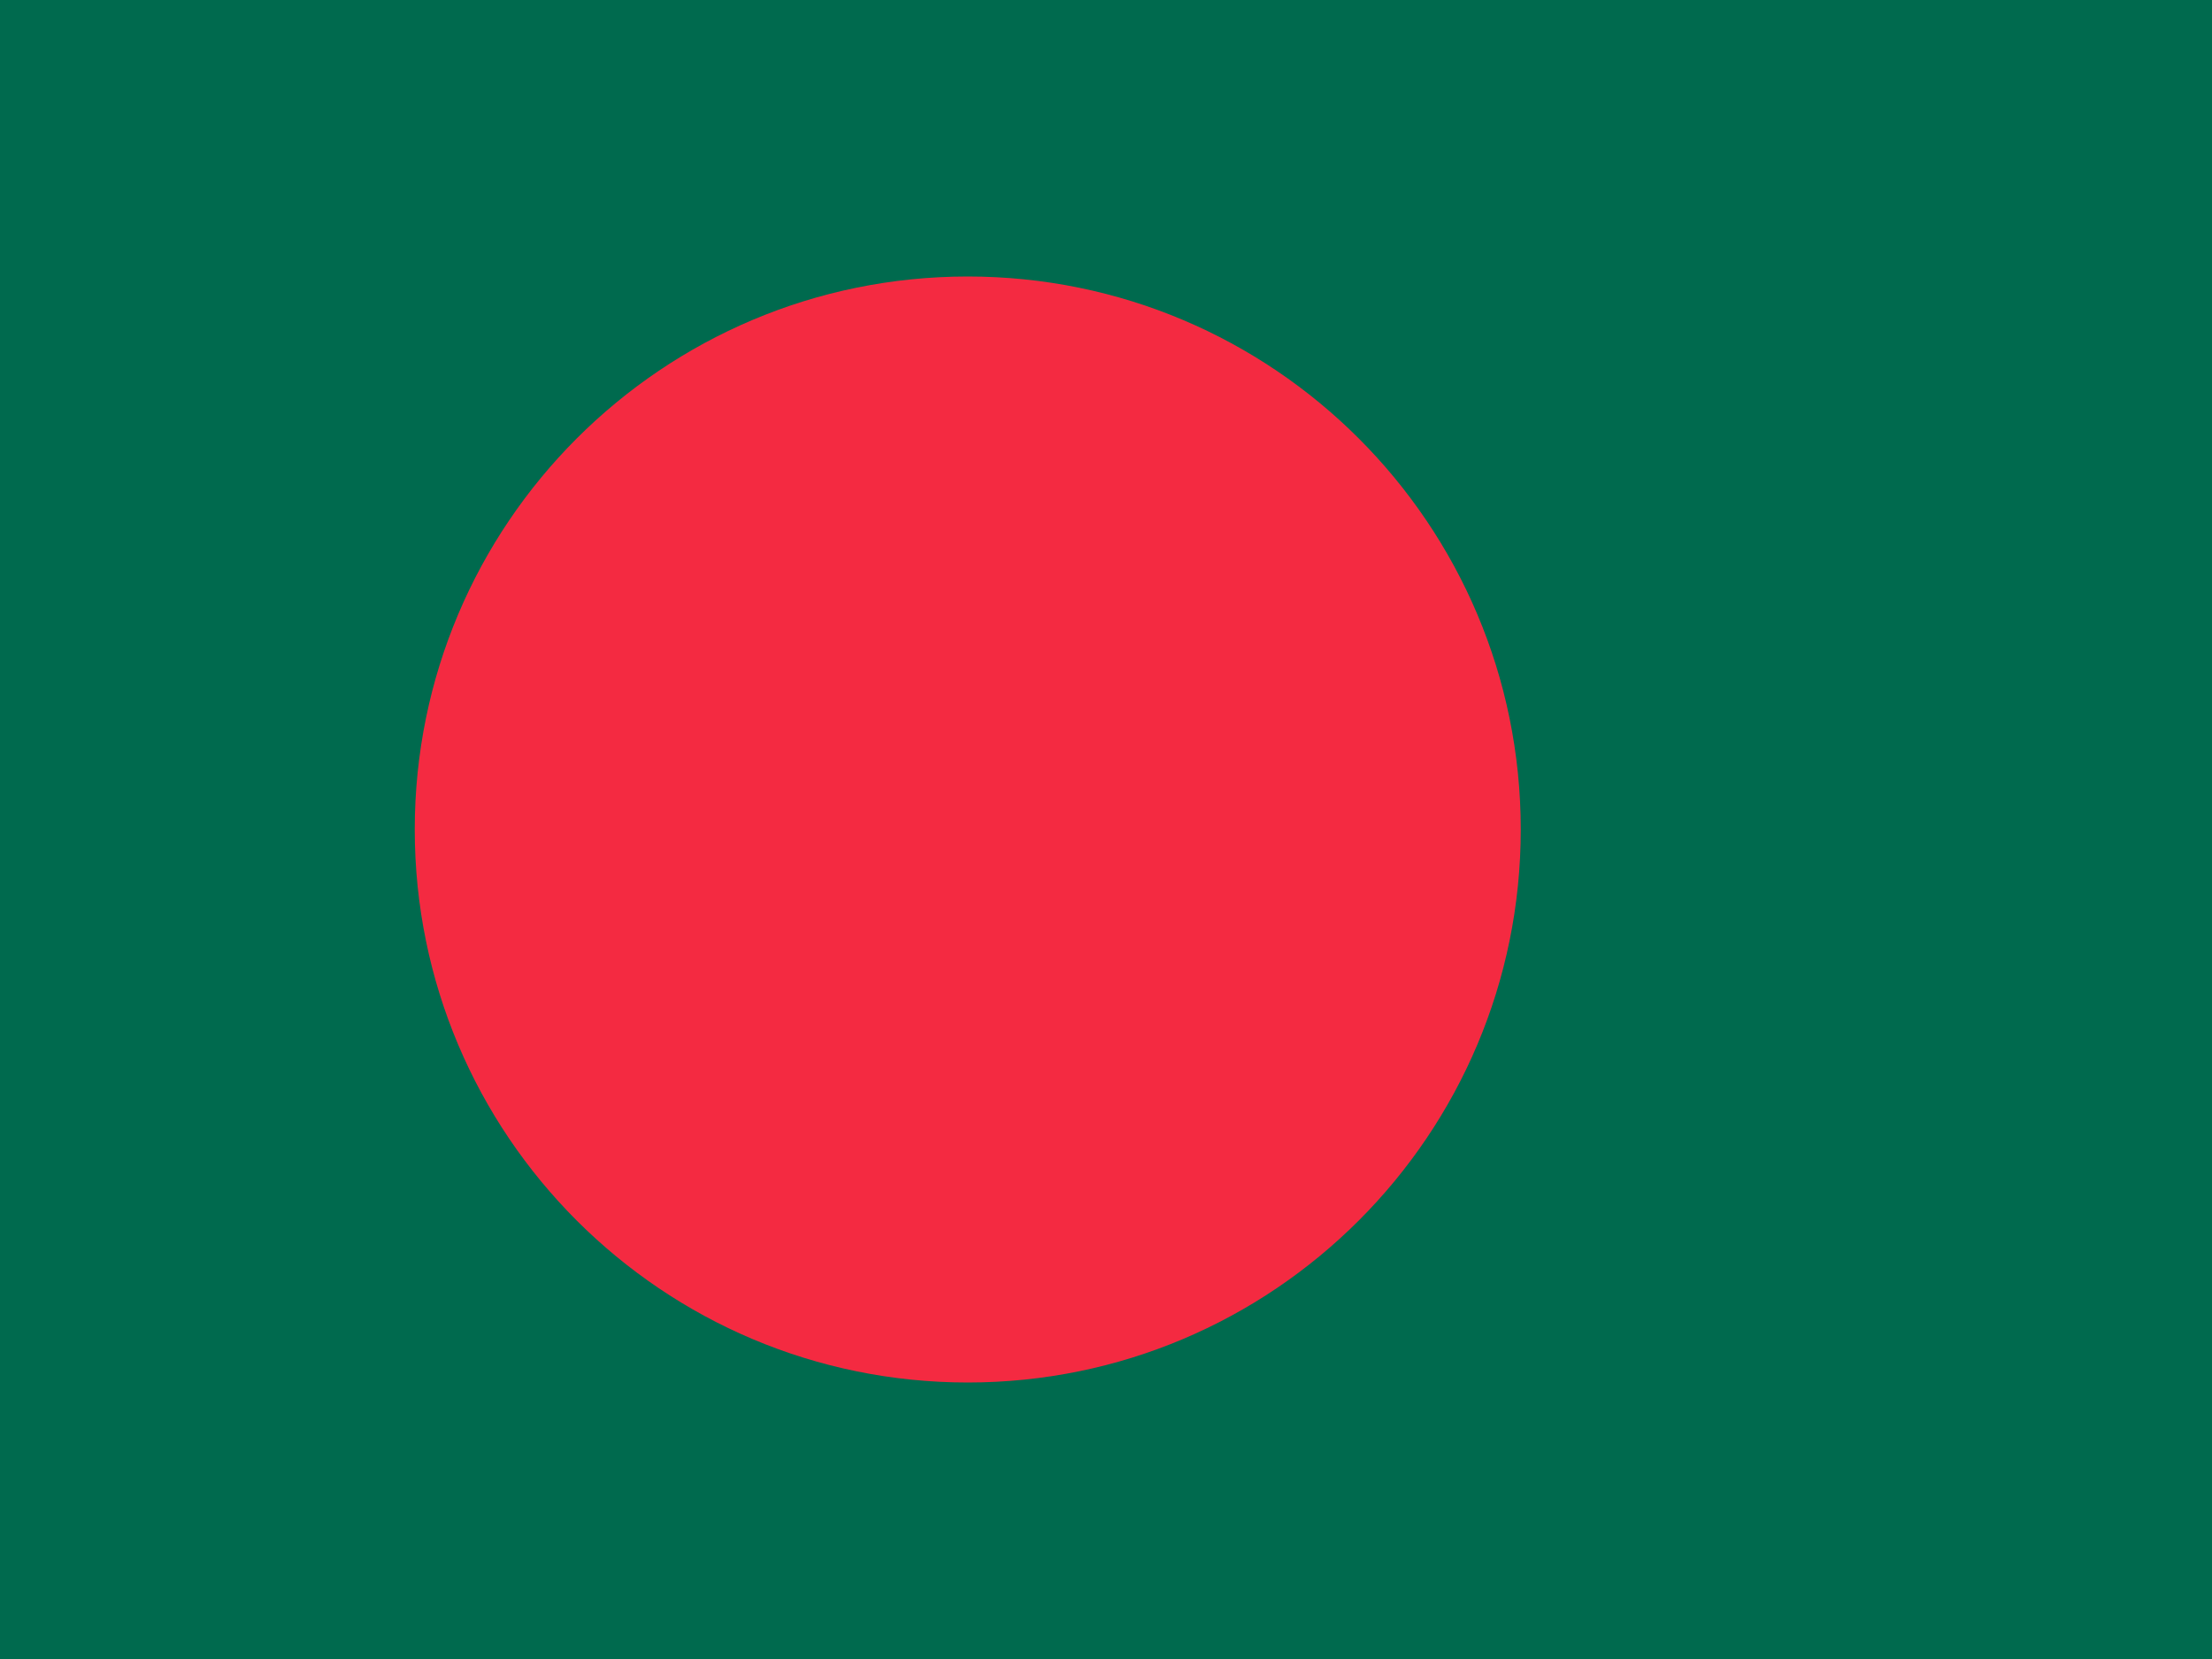
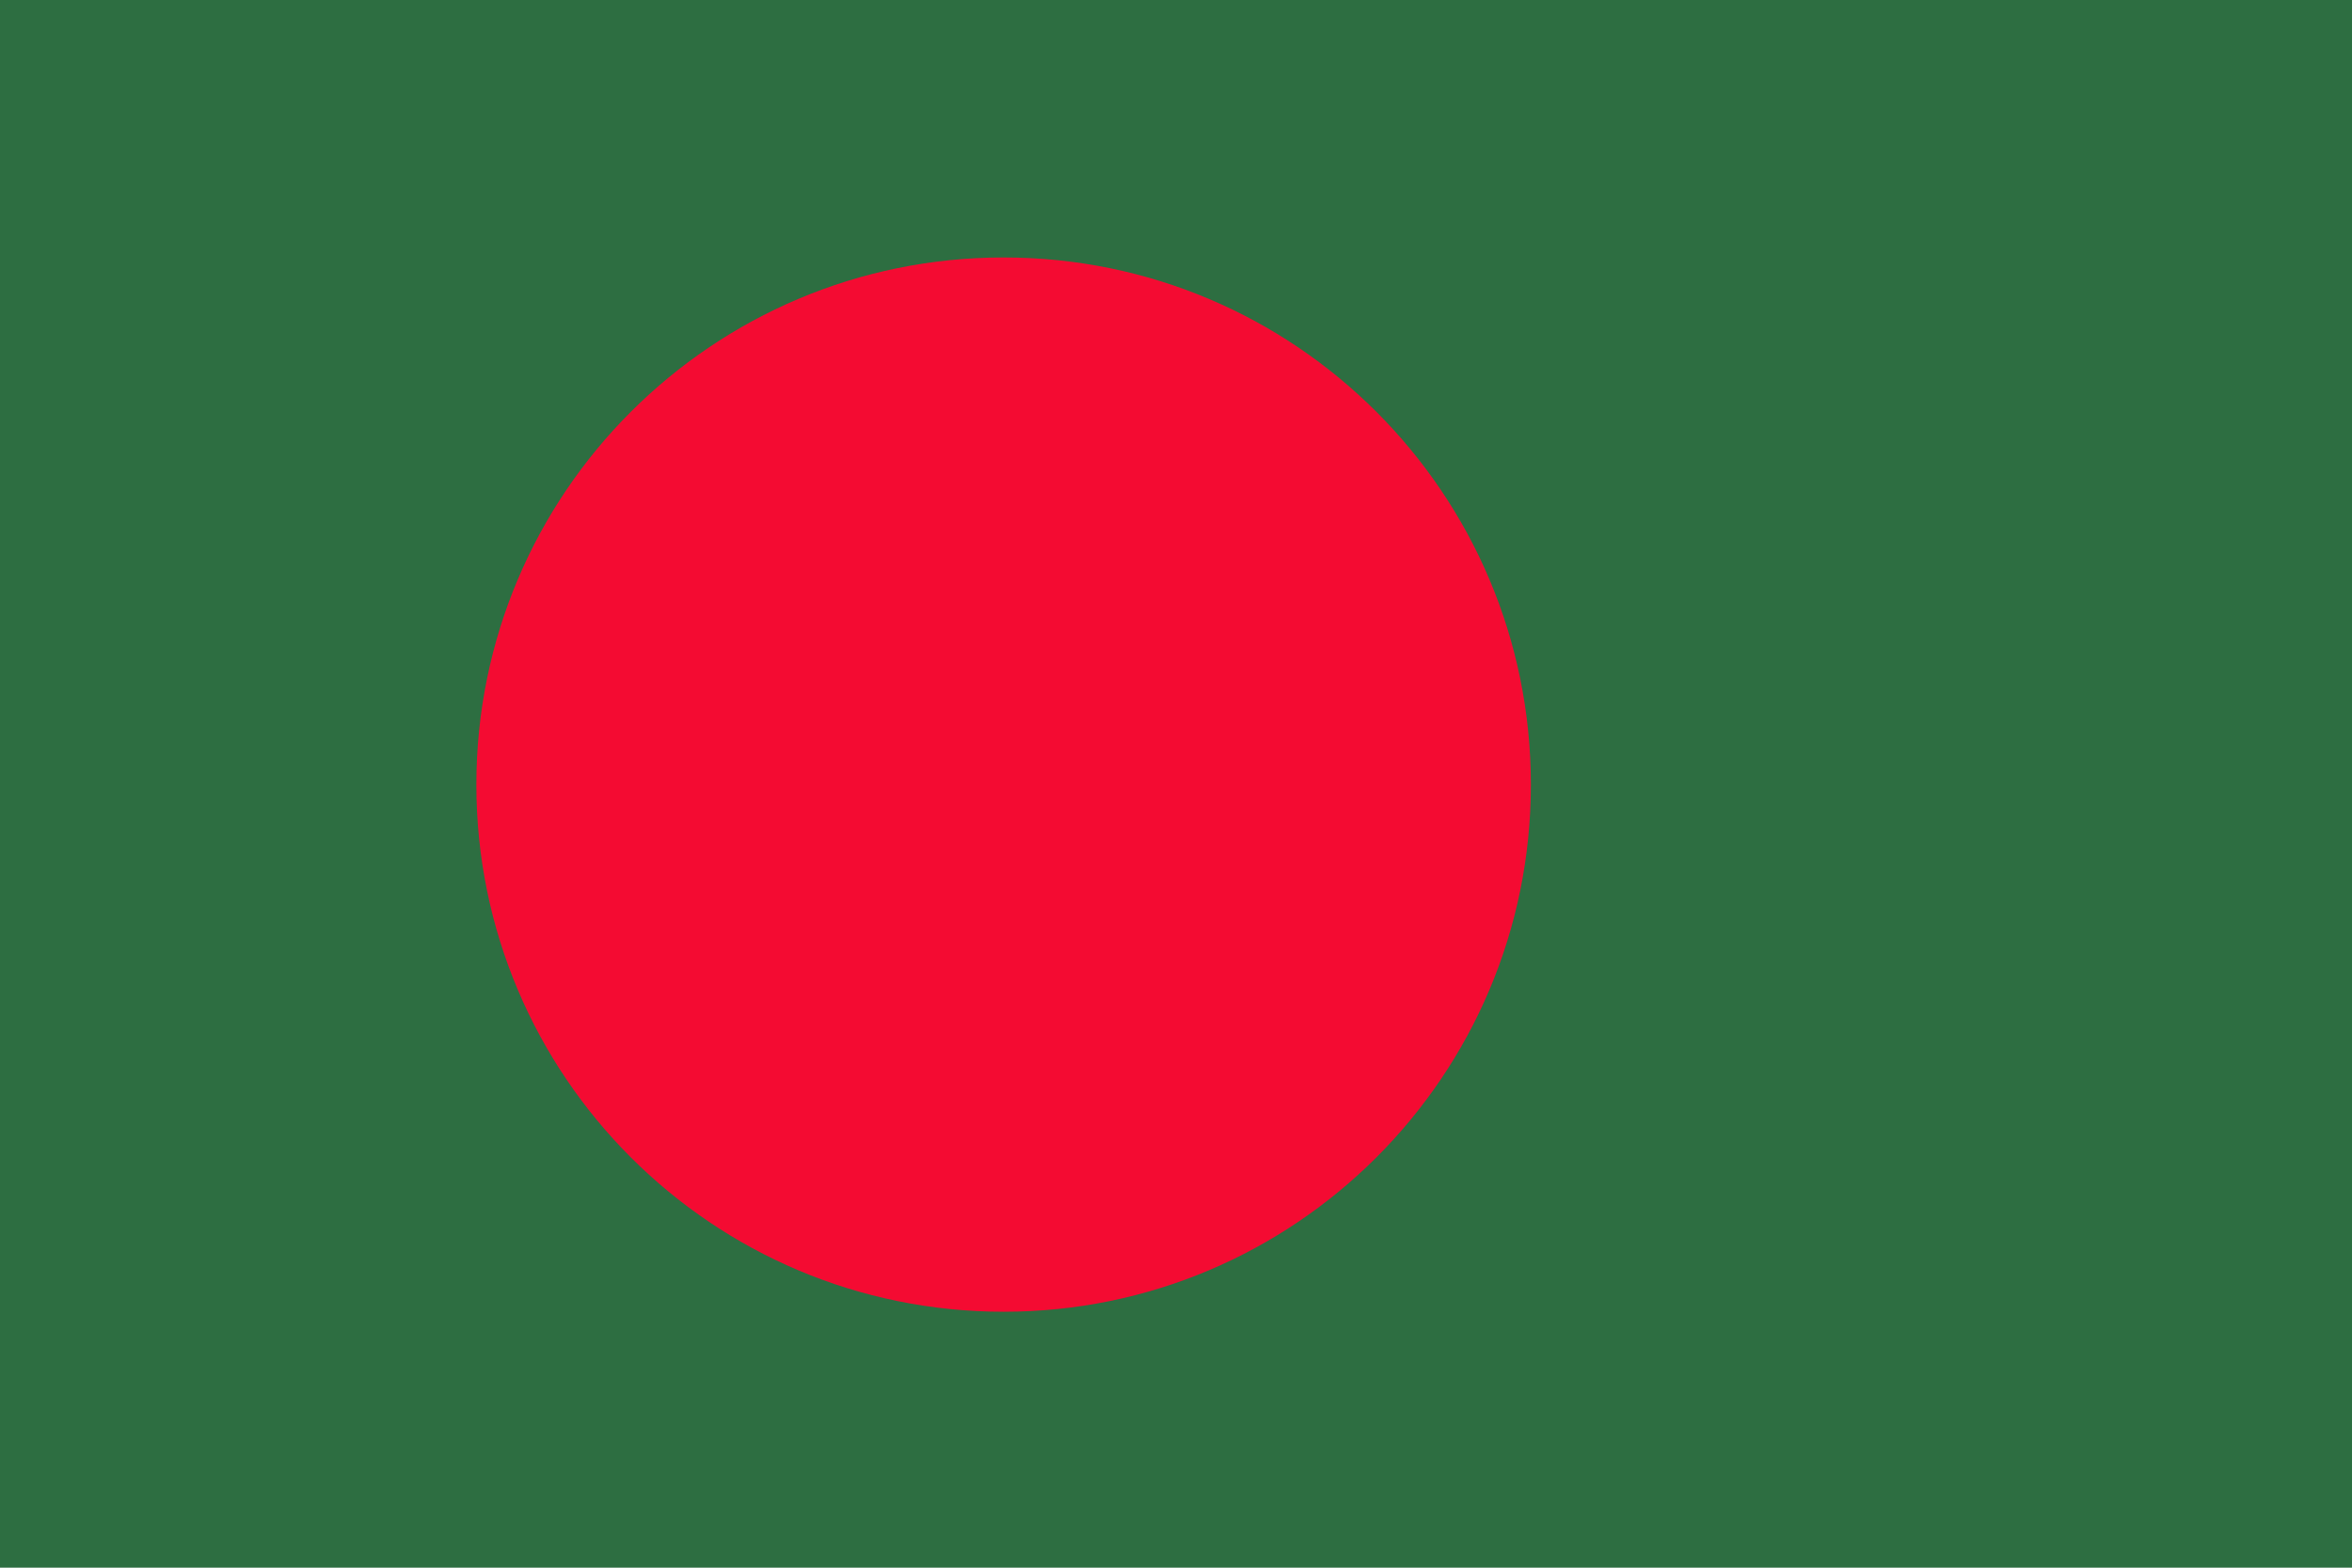
- <svg xmlns="http://www.w3.org/2000/svg" id="flag-icon-css-bd" viewBox="0 0 640 480">
-   <path fill="#006a4e" d="M0 0h640v480H0z" />
-   <circle cx="280" cy="240" r="160" fill="#f42a41" />
+ <svg xmlns="http://www.w3.org/2000/svg" viewBox="0 85.333 513 342">
+   <rect y="85.331" fill="#2d6e41" width="513" height="342" />
+   <circle fill="#F40B32" cx="218.902" cy="256.5" r="115" />
</svg>
